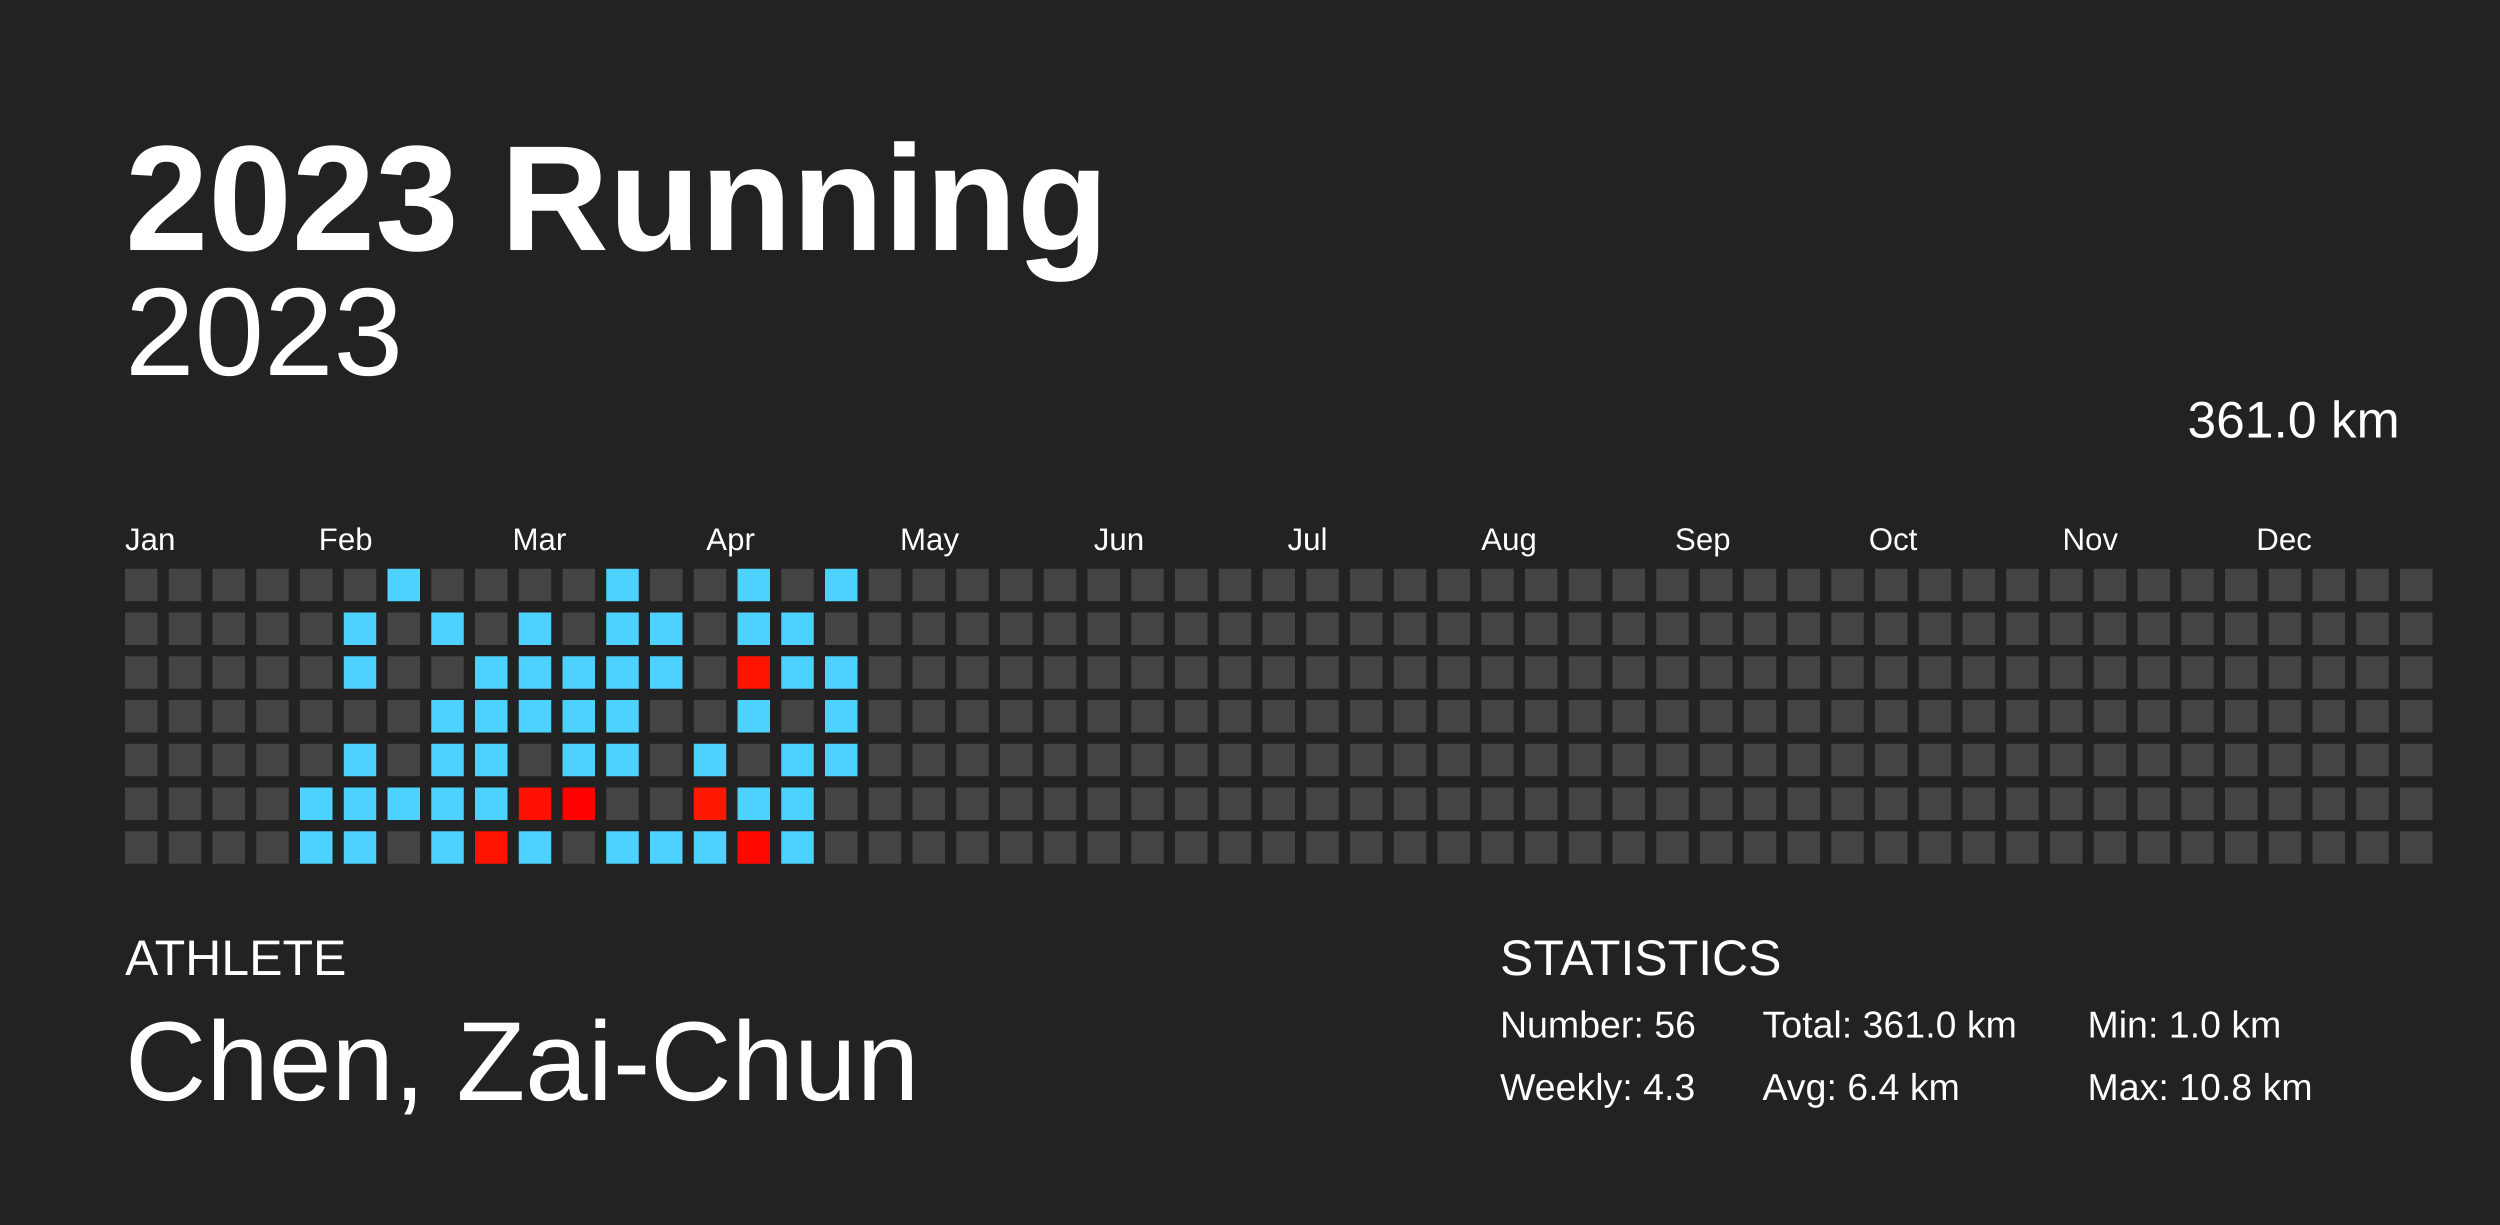
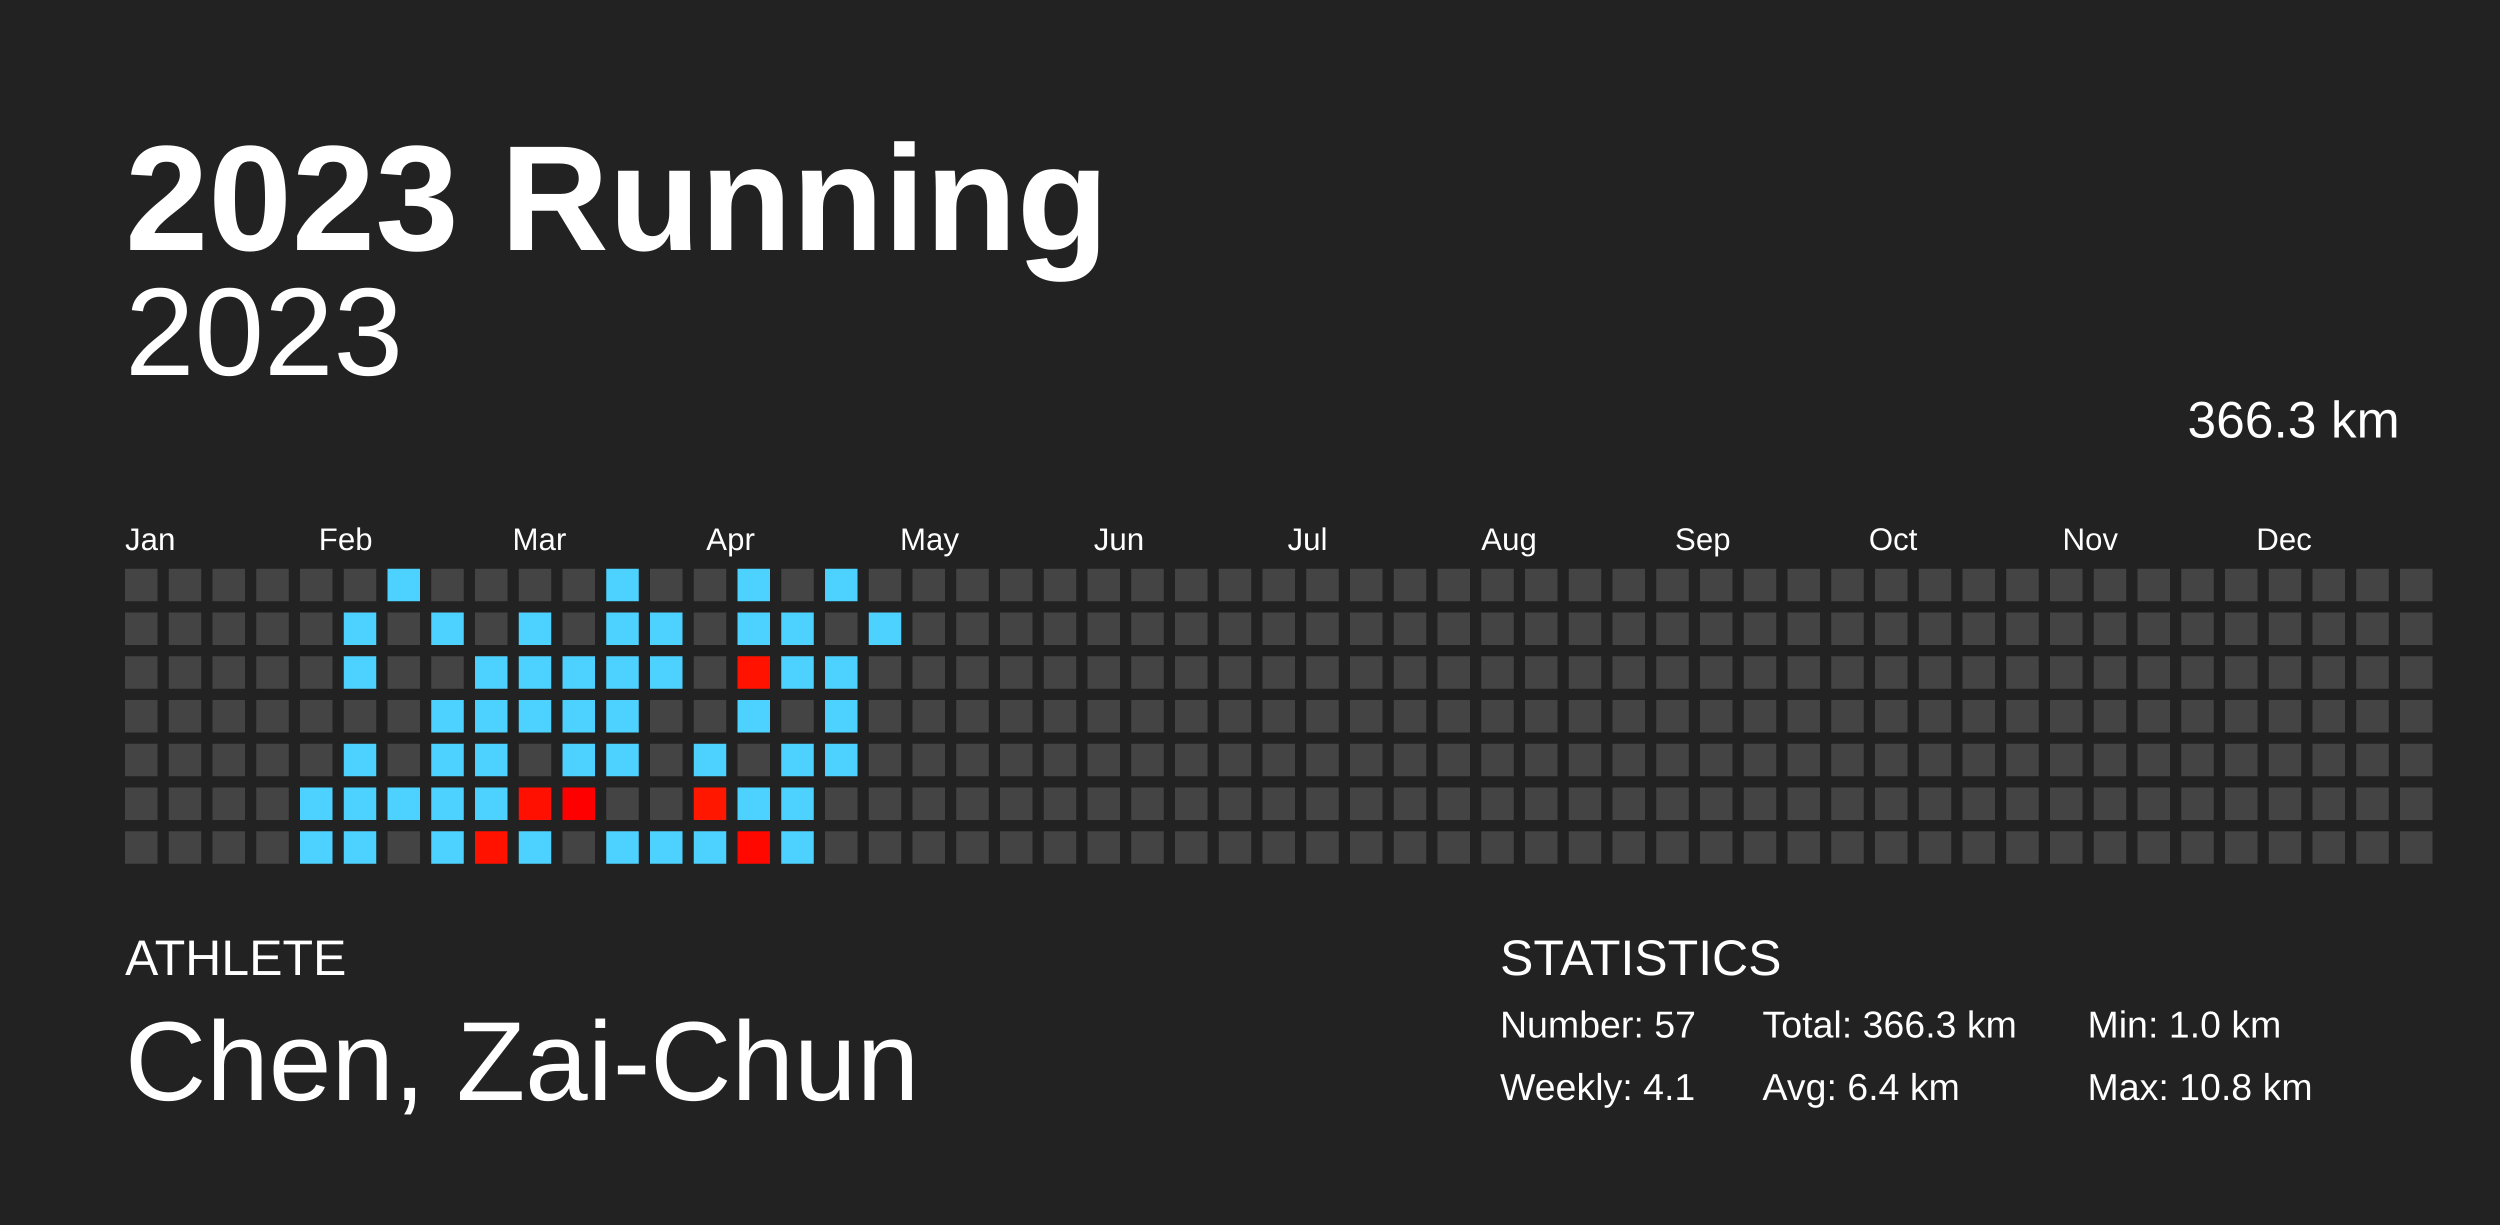
<svg xmlns="http://www.w3.org/2000/svg" baseProfile="full" height="98mm" version="1.1" viewBox="0,0,200,98" width="200mm">
  <defs />
  <rect fill="#222222" height="98" width="200" x="0" y="0" />
  <text fill="#FFFFFF" style="font-size:12px; font-family:Arial; font-weight:bold;" x="10" y="20">2023 Running</text>
  <text fill="#FFFFFF" style="font-size:4px; font-family:Arial" x="10" y="78">ATHLETE</text>
  <text fill="#FFFFFF" style="font-size:9px; font-family:Arial" x="10" y="88">Chen, Zai-Chun</text>
  <text fill="#FFFFFF" style="font-size:4px; font-family:Arial" x="120" y="78">STATISTICS</text>
-   <text fill="#FFFFFF" style="font-size:3px; font-family:Arial" x="120" y="83">Number: 56</text>
-   <text fill="#FFFFFF" style="font-size:3px; font-family:Arial" x="120" y="88">Weekly: 4.3</text>
-   <text fill="#FFFFFF" style="font-size:3px; font-family:Arial" x="141" y="83">Total: 361.0 km</text>
+   <text fill="#FFFFFF" style="font-size:3px; font-family:Arial" x="120" y="83">Number: 57</text>
+   <text fill="#FFFFFF" style="font-size:3px; font-family:Arial" x="120" y="88">Weekly: 4.1</text>
+   <text fill="#FFFFFF" style="font-size:3px; font-family:Arial" x="141" y="83">Total: 366.3 km</text>
  <text fill="#FFFFFF" style="font-size:3px; font-family:Arial" x="141" y="88">Avg: 6.4 km</text>
  <text fill="#FFFFFF" style="font-size:3px; font-family:Arial" x="167" y="83">Min: 1.0 km</text>
  <text fill="#FFFFFF" style="font-size:3px; font-family:Arial" x="167" y="88">Max: 10.8 km</text>
  <text alignment-baseline="hanging" fill="#FFFFFF" style="font-size:10.0px; font-family:Arial;" x="10" y="30">2023</text>
-   <text alignment-baseline="hanging" fill="#FFFFFF" style="font-size:4.125px; font-family:Arial;" x="175" y="35">361.0 km</text>
+   <text alignment-baseline="hanging" fill="#FFFFFF" style="font-size:4.125px; font-family:Arial;" x="175" y="35">366.3 km</text>
  <text fill="#FFFFFF" style="font-size:2.5px; font-family:Arial" x="10.0" y="44">Jan</text>
  <text fill="#FFFFFF" style="font-size:2.5px; font-family:Arial" x="25.5" y="44">Feb</text>
  <text fill="#FFFFFF" style="font-size:2.5px; font-family:Arial" x="41.0" y="44">Mar</text>
  <text fill="#FFFFFF" style="font-size:2.5px; font-family:Arial" x="56.5" y="44">Apr</text>
  <text fill="#FFFFFF" style="font-size:2.5px; font-family:Arial" x="72.0" y="44">May</text>
  <text fill="#FFFFFF" style="font-size:2.5px; font-family:Arial" x="87.5" y="44">Jun</text>
  <text fill="#FFFFFF" style="font-size:2.5px; font-family:Arial" x="103.0" y="44">Jul</text>
  <text fill="#FFFFFF" style="font-size:2.5px; font-family:Arial" x="118.5" y="44">Aug</text>
  <text fill="#FFFFFF" style="font-size:2.5px; font-family:Arial" x="134.0" y="44">Sep</text>
  <text fill="#FFFFFF" style="font-size:2.5px; font-family:Arial" x="149.5" y="44">Oct</text>
  <text fill="#FFFFFF" style="font-size:2.5px; font-family:Arial" x="165.0" y="44">Nov</text>
  <text fill="#FFFFFF" style="font-size:2.5px; font-family:Arial" x="180.5" y="44">Dec</text>
  <rect fill="#444444" height="2.6" width="2.6" x="10.0" y="45.5" />
  <rect fill="#444444" height="2.6" width="2.6" x="10.0" y="49.0" />
  <rect fill="#444444" height="2.6" width="2.6" x="10.0" y="52.5" />
  <rect fill="#444444" height="2.6" width="2.6" x="10.0" y="56.0" />
  <rect fill="#444444" height="2.6" width="2.6" x="10.0" y="59.5" />
  <rect fill="#444444" height="2.6" width="2.6" x="10.0" y="63.0" />
  <rect fill="#444444" height="2.6" width="2.6" x="10.0" y="66.5" />
  <rect fill="#444444" height="2.6" width="2.6" x="13.5" y="45.5" />
  <rect fill="#444444" height="2.6" width="2.6" x="13.5" y="49.0" />
  <rect fill="#444444" height="2.6" width="2.6" x="13.5" y="52.5" />
  <rect fill="#444444" height="2.6" width="2.6" x="13.5" y="56.0" />
  <rect fill="#444444" height="2.6" width="2.6" x="13.5" y="59.5" />
  <rect fill="#444444" height="2.6" width="2.6" x="13.5" y="63.0" />
  <rect fill="#444444" height="2.6" width="2.6" x="13.5" y="66.5" />
  <rect fill="#444444" height="2.6" width="2.6" x="17.0" y="45.5" />
  <rect fill="#444444" height="2.6" width="2.6" x="17.0" y="49.0" />
  <rect fill="#444444" height="2.6" width="2.6" x="17.0" y="52.5" />
  <rect fill="#444444" height="2.6" width="2.6" x="17.0" y="56.0" />
  <rect fill="#444444" height="2.6" width="2.6" x="17.0" y="59.5" />
  <rect fill="#444444" height="2.6" width="2.6" x="17.0" y="63.0" />
  <rect fill="#444444" height="2.6" width="2.6" x="17.0" y="66.5" />
  <rect fill="#444444" height="2.6" width="2.6" x="20.5" y="45.5" />
  <rect fill="#444444" height="2.6" width="2.6" x="20.5" y="49.0" />
  <rect fill="#444444" height="2.6" width="2.6" x="20.5" y="52.5" />
  <rect fill="#444444" height="2.6" width="2.6" x="20.5" y="56.0" />
  <rect fill="#444444" height="2.6" width="2.6" x="20.5" y="59.5" />
  <rect fill="#444444" height="2.6" width="2.6" x="20.5" y="63.0" />
  <rect fill="#444444" height="2.6" width="2.6" x="20.5" y="66.5" />
  <rect fill="#444444" height="2.6" width="2.6" x="24.0" y="45.5" />
  <rect fill="#444444" height="2.6" width="2.6" x="24.0" y="49.0" />
  <rect fill="#444444" height="2.6" width="2.6" x="24.0" y="52.5" />
  <rect fill="#444444" height="2.6" width="2.6" x="24.0" y="56.0" />
  <rect fill="#444444" height="2.6" width="2.6" x="24.0" y="59.5" />
  <rect fill="#4dd2ff" height="2.6" width="2.6" x="24.0" y="63.0" />
  <rect fill="#4dd2ff" height="2.6" width="2.6" x="24.0" y="66.5" />
  <rect fill="#444444" height="2.6" width="2.6" x="27.5" y="45.5" />
  <rect fill="#4dd2ff" height="2.6" width="2.6" x="27.5" y="49.0" />
  <rect fill="#4dd2ff" height="2.6" width="2.6" x="27.5" y="52.5" />
  <rect fill="#444444" height="2.6" width="2.6" x="27.5" y="56.0" />
  <rect fill="#4dd2ff" height="2.6" width="2.6" x="27.5" y="59.5" />
  <rect fill="#4dd2ff" height="2.6" width="2.6" x="27.5" y="63.0" />
  <rect fill="#4dd2ff" height="2.6" width="2.6" x="27.5" y="66.5" />
  <rect fill="#4dd2ff" height="2.6" width="2.6" x="31.0" y="45.5" />
  <rect fill="#444444" height="2.6" width="2.6" x="31.0" y="49.0" />
  <rect fill="#444444" height="2.6" width="2.6" x="31.0" y="52.5" />
  <rect fill="#444444" height="2.6" width="2.6" x="31.0" y="56.0" />
  <rect fill="#444444" height="2.6" width="2.6" x="31.0" y="59.5" />
  <rect fill="#4dd2ff" height="2.6" width="2.6" x="31.0" y="63.0" />
  <rect fill="#444444" height="2.6" width="2.6" x="31.0" y="66.5" />
  <rect fill="#444444" height="2.6" width="2.6" x="34.5" y="45.5" />
  <rect fill="#4dd2ff" height="2.6" width="2.6" x="34.5" y="49.0" />
  <rect fill="#444444" height="2.6" width="2.6" x="34.5" y="52.5" />
  <rect fill="#4dd2ff" height="2.6" width="2.6" x="34.5" y="56.0" />
  <rect fill="#4dd2ff" height="2.6" width="2.6" x="34.5" y="59.5" />
  <rect fill="#4dd2ff" height="2.6" width="2.6" x="34.5" y="63.0" />
  <rect fill="#4dd2ff" height="2.6" width="2.6" x="34.5" y="66.5" />
  <rect fill="#444444" height="2.6" width="2.6" x="38.0" y="45.5" />
  <rect fill="#444444" height="2.6" width="2.6" x="38.0" y="49.0" />
  <rect fill="#4dd2ff" height="2.6" width="2.6" x="38.0" y="52.5" />
  <rect fill="#4dd2ff" height="2.6" width="2.6" x="38.0" y="56.0" />
  <rect fill="#4dd2ff" height="2.6" width="2.6" x="38.0" y="59.5" />
  <rect fill="#4dd2ff" height="2.6" width="2.6" x="38.0" y="63.0" />
  <rect fill="#ff1200" height="2.6" width="2.6" x="38.0" y="66.5" />
  <rect fill="#444444" height="2.6" width="2.6" x="41.5" y="45.5" />
  <rect fill="#4dd2ff" height="2.6" width="2.6" x="41.5" y="49.0" />
  <rect fill="#4dd2ff" height="2.6" width="2.6" x="41.5" y="52.5" />
  <rect fill="#4dd2ff" height="2.6" width="2.6" x="41.5" y="56.0" />
  <rect fill="#444444" height="2.6" width="2.6" x="41.5" y="59.5" />
  <rect fill="#ff1000" height="2.6" width="2.6" x="41.5" y="63.0" />
  <rect fill="#4dd2ff" height="2.6" width="2.6" x="41.5" y="66.5" />
  <rect fill="#444444" height="2.6" width="2.6" x="45.0" y="45.5" />
  <rect fill="#444444" height="2.6" width="2.6" x="45.0" y="49.0" />
  <rect fill="#4dd2ff" height="2.6" width="2.6" x="45.0" y="52.5" />
  <rect fill="#4dd2ff" height="2.6" width="2.6" x="45.0" y="56.0" />
  <rect fill="#4dd2ff" height="2.6" width="2.6" x="45.0" y="59.5" />
  <rect fill="#ff0000" height="2.6" width="2.6" x="45.0" y="63.0" />
  <rect fill="#444444" height="2.6" width="2.6" x="45.0" y="66.5" />
  <rect fill="#4dd2ff" height="2.6" width="2.6" x="48.5" y="45.5" />
  <rect fill="#4dd2ff" height="2.6" width="2.6" x="48.5" y="49.0" />
  <rect fill="#4dd2ff" height="2.6" width="2.6" x="48.5" y="52.5" />
  <rect fill="#4dd2ff" height="2.6" width="2.6" x="48.5" y="56.0" />
  <rect fill="#4dd2ff" height="2.6" width="2.6" x="48.5" y="59.5" />
  <rect fill="#444444" height="2.6" width="2.6" x="48.5" y="63.0" />
  <rect fill="#4dd2ff" height="2.6" width="2.6" x="48.5" y="66.5" />
  <rect fill="#444444" height="2.6" width="2.6" x="52.0" y="45.5" />
  <rect fill="#4dd2ff" height="2.6" width="2.6" x="52.0" y="49.0" />
  <rect fill="#4dd2ff" height="2.6" width="2.6" x="52.0" y="52.5" />
  <rect fill="#444444" height="2.6" width="2.6" x="52.0" y="56.0" />
  <rect fill="#444444" height="2.6" width="2.6" x="52.0" y="59.5" />
  <rect fill="#444444" height="2.6" width="2.6" x="52.0" y="63.0" />
  <rect fill="#4dd2ff" height="2.6" width="2.6" x="52.0" y="66.5" />
  <rect fill="#444444" height="2.6" width="2.6" x="55.5" y="45.5" />
  <rect fill="#444444" height="2.6" width="2.6" x="55.5" y="49.0" />
  <rect fill="#444444" height="2.6" width="2.6" x="55.5" y="52.5" />
  <rect fill="#444444" height="2.6" width="2.6" x="55.5" y="56.0" />
  <rect fill="#4dd2ff" height="2.6" width="2.6" x="55.5" y="59.5" />
  <rect fill="#ff1700" height="2.6" width="2.6" x="55.5" y="63.0" />
  <rect fill="#4dd2ff" height="2.6" width="2.6" x="55.5" y="66.5" />
  <rect fill="#4dd2ff" height="2.6" width="2.6" x="59.0" y="45.5" />
  <rect fill="#4dd2ff" height="2.6" width="2.6" x="59.0" y="49.0" />
  <rect fill="#ff1300" height="2.6" width="2.6" x="59.0" y="52.5" />
  <rect fill="#4dd2ff" height="2.6" width="2.6" x="59.0" y="56.0" />
  <rect fill="#444444" height="2.6" width="2.6" x="59.0" y="59.5" />
  <rect fill="#4dd2ff" height="2.6" width="2.6" x="59.0" y="63.0" />
  <rect fill="#ff0800" height="2.6" width="2.6" x="59.0" y="66.5" />
  <rect fill="#444444" height="2.6" width="2.6" x="62.5" y="45.5" />
  <rect fill="#4dd2ff" height="2.6" width="2.6" x="62.5" y="49.0" />
  <rect fill="#4dd2ff" height="2.6" width="2.6" x="62.5" y="52.5" />
  <rect fill="#444444" height="2.6" width="2.6" x="62.5" y="56.0" />
  <rect fill="#4dd2ff" height="2.6" width="2.6" x="62.5" y="59.5" />
  <rect fill="#4dd2ff" height="2.6" width="2.6" x="62.5" y="63.0" />
  <rect fill="#4dd2ff" height="2.6" width="2.6" x="62.5" y="66.5" />
  <rect fill="#4dd2ff" height="2.6" width="2.6" x="66.0" y="45.5" />
  <rect fill="#444444" height="2.6" width="2.6" x="66.0" y="49.0" />
  <rect fill="#4dd2ff" height="2.6" width="2.6" x="66.0" y="52.5" />
  <rect fill="#4dd2ff" height="2.6" width="2.6" x="66.0" y="56.0" />
  <rect fill="#4dd2ff" height="2.6" width="2.6" x="66.0" y="59.5" />
  <rect fill="#444444" height="2.6" width="2.6" x="66.0" y="63.0" />
  <rect fill="#444444" height="2.6" width="2.6" x="66.0" y="66.5" />
  <rect fill="#444444" height="2.6" width="2.6" x="69.5" y="45.5" />
-   <rect fill="#444444" height="2.6" width="2.6" x="69.5" y="49.0" />
+   <rect fill="#4dd2ff" height="2.6" width="2.6" x="69.5" y="49.0" />
  <rect fill="#444444" height="2.6" width="2.6" x="69.5" y="52.5" />
  <rect fill="#444444" height="2.6" width="2.6" x="69.5" y="56.0" />
  <rect fill="#444444" height="2.6" width="2.6" x="69.5" y="59.5" />
  <rect fill="#444444" height="2.6" width="2.6" x="69.5" y="63.0" />
  <rect fill="#444444" height="2.6" width="2.6" x="69.5" y="66.5" />
  <rect fill="#444444" height="2.6" width="2.6" x="73.0" y="45.5" />
  <rect fill="#444444" height="2.6" width="2.6" x="73.0" y="49.0" />
  <rect fill="#444444" height="2.6" width="2.6" x="73.0" y="52.5" />
  <rect fill="#444444" height="2.6" width="2.6" x="73.0" y="56.0" />
  <rect fill="#444444" height="2.6" width="2.6" x="73.0" y="59.5" />
  <rect fill="#444444" height="2.6" width="2.6" x="73.0" y="63.0" />
  <rect fill="#444444" height="2.6" width="2.6" x="73.0" y="66.5" />
  <rect fill="#444444" height="2.6" width="2.6" x="76.5" y="45.5" />
  <rect fill="#444444" height="2.6" width="2.6" x="76.5" y="49.0" />
  <rect fill="#444444" height="2.6" width="2.6" x="76.5" y="52.5" />
  <rect fill="#444444" height="2.6" width="2.6" x="76.5" y="56.0" />
  <rect fill="#444444" height="2.6" width="2.6" x="76.5" y="59.5" />
  <rect fill="#444444" height="2.6" width="2.6" x="76.5" y="63.0" />
  <rect fill="#444444" height="2.6" width="2.6" x="76.5" y="66.5" />
  <rect fill="#444444" height="2.6" width="2.6" x="80.0" y="45.5" />
  <rect fill="#444444" height="2.6" width="2.6" x="80.0" y="49.0" />
  <rect fill="#444444" height="2.6" width="2.6" x="80.0" y="52.5" />
  <rect fill="#444444" height="2.6" width="2.6" x="80.0" y="56.0" />
  <rect fill="#444444" height="2.6" width="2.6" x="80.0" y="59.5" />
  <rect fill="#444444" height="2.6" width="2.6" x="80.0" y="63.0" />
  <rect fill="#444444" height="2.6" width="2.6" x="80.0" y="66.5" />
  <rect fill="#444444" height="2.6" width="2.6" x="83.5" y="45.5" />
  <rect fill="#444444" height="2.6" width="2.6" x="83.5" y="49.0" />
  <rect fill="#444444" height="2.6" width="2.6" x="83.5" y="52.5" />
  <rect fill="#444444" height="2.6" width="2.6" x="83.5" y="56.0" />
  <rect fill="#444444" height="2.6" width="2.6" x="83.5" y="59.5" />
  <rect fill="#444444" height="2.6" width="2.6" x="83.5" y="63.0" />
  <rect fill="#444444" height="2.6" width="2.6" x="83.5" y="66.5" />
  <rect fill="#444444" height="2.6" width="2.6" x="87.0" y="45.5" />
  <rect fill="#444444" height="2.6" width="2.6" x="87.0" y="49.0" />
  <rect fill="#444444" height="2.6" width="2.6" x="87.0" y="52.5" />
  <rect fill="#444444" height="2.6" width="2.6" x="87.0" y="56.0" />
  <rect fill="#444444" height="2.6" width="2.6" x="87.0" y="59.5" />
  <rect fill="#444444" height="2.6" width="2.6" x="87.0" y="63.0" />
  <rect fill="#444444" height="2.6" width="2.6" x="87.0" y="66.5" />
  <rect fill="#444444" height="2.6" width="2.6" x="90.5" y="45.5" />
  <rect fill="#444444" height="2.6" width="2.6" x="90.5" y="49.0" />
  <rect fill="#444444" height="2.6" width="2.6" x="90.5" y="52.5" />
  <rect fill="#444444" height="2.6" width="2.6" x="90.5" y="56.0" />
  <rect fill="#444444" height="2.6" width="2.6" x="90.5" y="59.5" />
  <rect fill="#444444" height="2.6" width="2.6" x="90.5" y="63.0" />
  <rect fill="#444444" height="2.6" width="2.6" x="90.5" y="66.5" />
  <rect fill="#444444" height="2.6" width="2.6" x="94.0" y="45.5" />
  <rect fill="#444444" height="2.6" width="2.6" x="94.0" y="49.0" />
  <rect fill="#444444" height="2.6" width="2.6" x="94.0" y="52.5" />
  <rect fill="#444444" height="2.6" width="2.6" x="94.0" y="56.0" />
  <rect fill="#444444" height="2.6" width="2.6" x="94.0" y="59.5" />
  <rect fill="#444444" height="2.6" width="2.6" x="94.0" y="63.0" />
  <rect fill="#444444" height="2.6" width="2.6" x="94.0" y="66.5" />
  <rect fill="#444444" height="2.6" width="2.6" x="97.5" y="45.5" />
  <rect fill="#444444" height="2.6" width="2.6" x="97.5" y="49.0" />
  <rect fill="#444444" height="2.6" width="2.6" x="97.5" y="52.5" />
  <rect fill="#444444" height="2.6" width="2.6" x="97.5" y="56.0" />
  <rect fill="#444444" height="2.6" width="2.6" x="97.5" y="59.5" />
  <rect fill="#444444" height="2.6" width="2.6" x="97.5" y="63.0" />
  <rect fill="#444444" height="2.6" width="2.6" x="97.5" y="66.5" />
  <rect fill="#444444" height="2.6" width="2.6" x="101.0" y="45.5" />
  <rect fill="#444444" height="2.6" width="2.6" x="101.0" y="49.0" />
  <rect fill="#444444" height="2.6" width="2.6" x="101.0" y="52.5" />
  <rect fill="#444444" height="2.6" width="2.6" x="101.0" y="56.0" />
  <rect fill="#444444" height="2.6" width="2.6" x="101.0" y="59.5" />
  <rect fill="#444444" height="2.6" width="2.6" x="101.0" y="63.0" />
  <rect fill="#444444" height="2.6" width="2.6" x="101.0" y="66.5" />
  <rect fill="#444444" height="2.6" width="2.6" x="104.5" y="45.5" />
  <rect fill="#444444" height="2.6" width="2.6" x="104.5" y="49.0" />
  <rect fill="#444444" height="2.6" width="2.6" x="104.5" y="52.5" />
  <rect fill="#444444" height="2.6" width="2.6" x="104.5" y="56.0" />
  <rect fill="#444444" height="2.6" width="2.6" x="104.5" y="59.5" />
  <rect fill="#444444" height="2.6" width="2.6" x="104.5" y="63.0" />
  <rect fill="#444444" height="2.6" width="2.6" x="104.5" y="66.5" />
  <rect fill="#444444" height="2.6" width="2.6" x="108.0" y="45.5" />
  <rect fill="#444444" height="2.6" width="2.6" x="108.0" y="49.0" />
  <rect fill="#444444" height="2.6" width="2.6" x="108.0" y="52.5" />
  <rect fill="#444444" height="2.6" width="2.6" x="108.0" y="56.0" />
  <rect fill="#444444" height="2.6" width="2.6" x="108.0" y="59.5" />
  <rect fill="#444444" height="2.6" width="2.6" x="108.0" y="63.0" />
  <rect fill="#444444" height="2.6" width="2.6" x="108.0" y="66.5" />
  <rect fill="#444444" height="2.6" width="2.6" x="111.5" y="45.5" />
  <rect fill="#444444" height="2.6" width="2.6" x="111.5" y="49.0" />
  <rect fill="#444444" height="2.6" width="2.6" x="111.5" y="52.5" />
  <rect fill="#444444" height="2.6" width="2.6" x="111.5" y="56.0" />
  <rect fill="#444444" height="2.6" width="2.6" x="111.5" y="59.5" />
  <rect fill="#444444" height="2.6" width="2.6" x="111.5" y="63.0" />
  <rect fill="#444444" height="2.6" width="2.6" x="111.5" y="66.5" />
  <rect fill="#444444" height="2.6" width="2.6" x="115.0" y="45.5" />
  <rect fill="#444444" height="2.6" width="2.6" x="115.0" y="49.0" />
  <rect fill="#444444" height="2.6" width="2.6" x="115.0" y="52.5" />
  <rect fill="#444444" height="2.6" width="2.6" x="115.0" y="56.0" />
  <rect fill="#444444" height="2.6" width="2.6" x="115.0" y="59.5" />
  <rect fill="#444444" height="2.6" width="2.6" x="115.0" y="63.0" />
  <rect fill="#444444" height="2.6" width="2.6" x="115.0" y="66.5" />
  <rect fill="#444444" height="2.6" width="2.6" x="118.5" y="45.5" />
  <rect fill="#444444" height="2.6" width="2.6" x="118.5" y="49.0" />
  <rect fill="#444444" height="2.6" width="2.6" x="118.5" y="52.5" />
  <rect fill="#444444" height="2.6" width="2.6" x="118.5" y="56.0" />
  <rect fill="#444444" height="2.6" width="2.6" x="118.5" y="59.5" />
  <rect fill="#444444" height="2.6" width="2.6" x="118.5" y="63.0" />
  <rect fill="#444444" height="2.6" width="2.6" x="118.5" y="66.5" />
  <rect fill="#444444" height="2.6" width="2.6" x="122.0" y="45.5" />
  <rect fill="#444444" height="2.6" width="2.6" x="122.0" y="49.0" />
  <rect fill="#444444" height="2.6" width="2.6" x="122.0" y="52.5" />
  <rect fill="#444444" height="2.6" width="2.6" x="122.0" y="56.0" />
  <rect fill="#444444" height="2.6" width="2.6" x="122.0" y="59.5" />
  <rect fill="#444444" height="2.6" width="2.6" x="122.0" y="63.0" />
  <rect fill="#444444" height="2.6" width="2.6" x="122.0" y="66.5" />
  <rect fill="#444444" height="2.6" width="2.6" x="125.5" y="45.5" />
  <rect fill="#444444" height="2.6" width="2.6" x="125.5" y="49.0" />
  <rect fill="#444444" height="2.6" width="2.6" x="125.5" y="52.5" />
  <rect fill="#444444" height="2.6" width="2.6" x="125.5" y="56.0" />
  <rect fill="#444444" height="2.6" width="2.6" x="125.5" y="59.5" />
  <rect fill="#444444" height="2.6" width="2.6" x="125.5" y="63.0" />
  <rect fill="#444444" height="2.6" width="2.6" x="125.5" y="66.5" />
  <rect fill="#444444" height="2.6" width="2.6" x="129.0" y="45.5" />
  <rect fill="#444444" height="2.6" width="2.6" x="129.0" y="49.0" />
  <rect fill="#444444" height="2.6" width="2.6" x="129.0" y="52.5" />
  <rect fill="#444444" height="2.6" width="2.6" x="129.0" y="56.0" />
  <rect fill="#444444" height="2.6" width="2.6" x="129.0" y="59.5" />
  <rect fill="#444444" height="2.6" width="2.6" x="129.0" y="63.0" />
  <rect fill="#444444" height="2.6" width="2.6" x="129.0" y="66.5" />
  <rect fill="#444444" height="2.6" width="2.6" x="132.5" y="45.5" />
  <rect fill="#444444" height="2.6" width="2.6" x="132.5" y="49.0" />
  <rect fill="#444444" height="2.6" width="2.6" x="132.5" y="52.5" />
  <rect fill="#444444" height="2.6" width="2.6" x="132.5" y="56.0" />
  <rect fill="#444444" height="2.6" width="2.6" x="132.5" y="59.5" />
  <rect fill="#444444" height="2.6" width="2.6" x="132.5" y="63.0" />
  <rect fill="#444444" height="2.6" width="2.6" x="132.5" y="66.5" />
  <rect fill="#444444" height="2.6" width="2.6" x="136.0" y="45.5" />
  <rect fill="#444444" height="2.6" width="2.6" x="136.0" y="49.0" />
  <rect fill="#444444" height="2.6" width="2.6" x="136.0" y="52.5" />
  <rect fill="#444444" height="2.6" width="2.6" x="136.0" y="56.0" />
  <rect fill="#444444" height="2.6" width="2.6" x="136.0" y="59.5" />
  <rect fill="#444444" height="2.6" width="2.6" x="136.0" y="63.0" />
  <rect fill="#444444" height="2.6" width="2.6" x="136.0" y="66.5" />
  <rect fill="#444444" height="2.6" width="2.6" x="139.5" y="45.5" />
  <rect fill="#444444" height="2.6" width="2.6" x="139.5" y="49.0" />
  <rect fill="#444444" height="2.6" width="2.6" x="139.5" y="52.5" />
  <rect fill="#444444" height="2.6" width="2.6" x="139.5" y="56.0" />
  <rect fill="#444444" height="2.6" width="2.6" x="139.5" y="59.5" />
  <rect fill="#444444" height="2.6" width="2.6" x="139.5" y="63.0" />
  <rect fill="#444444" height="2.6" width="2.6" x="139.5" y="66.5" />
  <rect fill="#444444" height="2.6" width="2.6" x="143.0" y="45.5" />
  <rect fill="#444444" height="2.6" width="2.6" x="143.0" y="49.0" />
  <rect fill="#444444" height="2.6" width="2.6" x="143.0" y="52.5" />
  <rect fill="#444444" height="2.6" width="2.6" x="143.0" y="56.0" />
  <rect fill="#444444" height="2.6" width="2.6" x="143.0" y="59.5" />
  <rect fill="#444444" height="2.6" width="2.6" x="143.0" y="63.0" />
  <rect fill="#444444" height="2.6" width="2.6" x="143.0" y="66.5" />
  <rect fill="#444444" height="2.6" width="2.6" x="146.5" y="45.5" />
  <rect fill="#444444" height="2.6" width="2.6" x="146.5" y="49.0" />
  <rect fill="#444444" height="2.6" width="2.6" x="146.5" y="52.5" />
  <rect fill="#444444" height="2.6" width="2.6" x="146.5" y="56.0" />
  <rect fill="#444444" height="2.6" width="2.6" x="146.5" y="59.5" />
  <rect fill="#444444" height="2.6" width="2.6" x="146.5" y="63.0" />
  <rect fill="#444444" height="2.6" width="2.6" x="146.5" y="66.5" />
  <rect fill="#444444" height="2.6" width="2.6" x="150.0" y="45.5" />
  <rect fill="#444444" height="2.6" width="2.6" x="150.0" y="49.0" />
  <rect fill="#444444" height="2.6" width="2.6" x="150.0" y="52.5" />
  <rect fill="#444444" height="2.6" width="2.6" x="150.0" y="56.0" />
  <rect fill="#444444" height="2.6" width="2.6" x="150.0" y="59.5" />
  <rect fill="#444444" height="2.6" width="2.6" x="150.0" y="63.0" />
  <rect fill="#444444" height="2.6" width="2.6" x="150.0" y="66.5" />
  <rect fill="#444444" height="2.6" width="2.6" x="153.5" y="45.5" />
  <rect fill="#444444" height="2.6" width="2.6" x="153.5" y="49.0" />
  <rect fill="#444444" height="2.6" width="2.6" x="153.5" y="52.5" />
  <rect fill="#444444" height="2.6" width="2.6" x="153.5" y="56.0" />
  <rect fill="#444444" height="2.6" width="2.6" x="153.5" y="59.5" />
  <rect fill="#444444" height="2.6" width="2.6" x="153.5" y="63.0" />
  <rect fill="#444444" height="2.6" width="2.6" x="153.5" y="66.5" />
  <rect fill="#444444" height="2.6" width="2.6" x="157.0" y="45.5" />
  <rect fill="#444444" height="2.6" width="2.6" x="157.0" y="49.0" />
  <rect fill="#444444" height="2.6" width="2.6" x="157.0" y="52.5" />
  <rect fill="#444444" height="2.6" width="2.6" x="157.0" y="56.0" />
  <rect fill="#444444" height="2.6" width="2.6" x="157.0" y="59.5" />
  <rect fill="#444444" height="2.6" width="2.6" x="157.0" y="63.0" />
  <rect fill="#444444" height="2.6" width="2.6" x="157.0" y="66.5" />
  <rect fill="#444444" height="2.6" width="2.6" x="160.5" y="45.5" />
  <rect fill="#444444" height="2.6" width="2.6" x="160.5" y="49.0" />
  <rect fill="#444444" height="2.6" width="2.6" x="160.5" y="52.5" />
  <rect fill="#444444" height="2.6" width="2.6" x="160.5" y="56.0" />
  <rect fill="#444444" height="2.6" width="2.6" x="160.5" y="59.5" />
  <rect fill="#444444" height="2.6" width="2.6" x="160.5" y="63.0" />
  <rect fill="#444444" height="2.6" width="2.6" x="160.5" y="66.5" />
  <rect fill="#444444" height="2.6" width="2.6" x="164.0" y="45.5" />
  <rect fill="#444444" height="2.6" width="2.6" x="164.0" y="49.0" />
  <rect fill="#444444" height="2.6" width="2.6" x="164.0" y="52.5" />
  <rect fill="#444444" height="2.6" width="2.6" x="164.0" y="56.0" />
  <rect fill="#444444" height="2.6" width="2.6" x="164.0" y="59.5" />
  <rect fill="#444444" height="2.6" width="2.6" x="164.0" y="63.0" />
  <rect fill="#444444" height="2.6" width="2.6" x="164.0" y="66.5" />
  <rect fill="#444444" height="2.6" width="2.6" x="167.5" y="45.5" />
  <rect fill="#444444" height="2.6" width="2.6" x="167.5" y="49.0" />
  <rect fill="#444444" height="2.6" width="2.6" x="167.5" y="52.5" />
  <rect fill="#444444" height="2.6" width="2.6" x="167.5" y="56.0" />
  <rect fill="#444444" height="2.6" width="2.6" x="167.5" y="59.5" />
  <rect fill="#444444" height="2.6" width="2.6" x="167.5" y="63.0" />
  <rect fill="#444444" height="2.6" width="2.6" x="167.5" y="66.5" />
  <rect fill="#444444" height="2.6" width="2.6" x="171.0" y="45.5" />
  <rect fill="#444444" height="2.6" width="2.6" x="171.0" y="49.0" />
  <rect fill="#444444" height="2.6" width="2.6" x="171.0" y="52.5" />
  <rect fill="#444444" height="2.6" width="2.6" x="171.0" y="56.0" />
  <rect fill="#444444" height="2.6" width="2.6" x="171.0" y="59.5" />
  <rect fill="#444444" height="2.6" width="2.6" x="171.0" y="63.0" />
  <rect fill="#444444" height="2.6" width="2.6" x="171.0" y="66.5" />
  <rect fill="#444444" height="2.6" width="2.6" x="174.5" y="45.5" />
  <rect fill="#444444" height="2.6" width="2.6" x="174.5" y="49.0" />
  <rect fill="#444444" height="2.6" width="2.6" x="174.5" y="52.5" />
  <rect fill="#444444" height="2.6" width="2.6" x="174.5" y="56.0" />
  <rect fill="#444444" height="2.6" width="2.6" x="174.5" y="59.5" />
  <rect fill="#444444" height="2.6" width="2.6" x="174.5" y="63.0" />
  <rect fill="#444444" height="2.6" width="2.6" x="174.5" y="66.5" />
  <rect fill="#444444" height="2.6" width="2.6" x="178.0" y="45.5" />
  <rect fill="#444444" height="2.6" width="2.6" x="178.0" y="49.0" />
  <rect fill="#444444" height="2.6" width="2.6" x="178.0" y="52.5" />
  <rect fill="#444444" height="2.6" width="2.6" x="178.0" y="56.0" />
  <rect fill="#444444" height="2.6" width="2.6" x="178.0" y="59.5" />
  <rect fill="#444444" height="2.6" width="2.6" x="178.0" y="63.0" />
  <rect fill="#444444" height="2.6" width="2.6" x="178.0" y="66.5" />
  <rect fill="#444444" height="2.6" width="2.6" x="181.5" y="45.5" />
  <rect fill="#444444" height="2.6" width="2.6" x="181.5" y="49.0" />
  <rect fill="#444444" height="2.6" width="2.6" x="181.5" y="52.5" />
  <rect fill="#444444" height="2.6" width="2.6" x="181.5" y="56.0" />
  <rect fill="#444444" height="2.6" width="2.6" x="181.5" y="59.5" />
  <rect fill="#444444" height="2.6" width="2.6" x="181.5" y="63.0" />
  <rect fill="#444444" height="2.6" width="2.6" x="181.5" y="66.5" />
  <rect fill="#444444" height="2.6" width="2.6" x="185.0" y="45.5" />
  <rect fill="#444444" height="2.6" width="2.6" x="185.0" y="49.0" />
  <rect fill="#444444" height="2.6" width="2.6" x="185.0" y="52.5" />
  <rect fill="#444444" height="2.6" width="2.6" x="185.0" y="56.0" />
  <rect fill="#444444" height="2.6" width="2.6" x="185.0" y="59.5" />
  <rect fill="#444444" height="2.6" width="2.6" x="185.0" y="63.0" />
  <rect fill="#444444" height="2.6" width="2.6" x="185.0" y="66.5" />
  <rect fill="#444444" height="2.6" width="2.6" x="188.5" y="45.5" />
  <rect fill="#444444" height="2.6" width="2.6" x="188.5" y="49.0" />
  <rect fill="#444444" height="2.6" width="2.6" x="188.5" y="52.5" />
  <rect fill="#444444" height="2.6" width="2.6" x="188.5" y="56.0" />
  <rect fill="#444444" height="2.6" width="2.6" x="188.5" y="59.5" />
  <rect fill="#444444" height="2.6" width="2.6" x="188.5" y="63.0" />
  <rect fill="#444444" height="2.6" width="2.6" x="188.5" y="66.5" />
  <rect fill="#444444" height="2.6" width="2.6" x="192.0" y="45.5" />
  <rect fill="#444444" height="2.6" width="2.6" x="192.0" y="49.0" />
  <rect fill="#444444" height="2.6" width="2.6" x="192.0" y="52.5" />
  <rect fill="#444444" height="2.6" width="2.6" x="192.0" y="56.0" />
  <rect fill="#444444" height="2.6" width="2.6" x="192.0" y="59.5" />
  <rect fill="#444444" height="2.6" width="2.6" x="192.0" y="63.0" />
  <rect fill="#444444" height="2.6" width="2.6" x="192.0" y="66.5" />
</svg>
